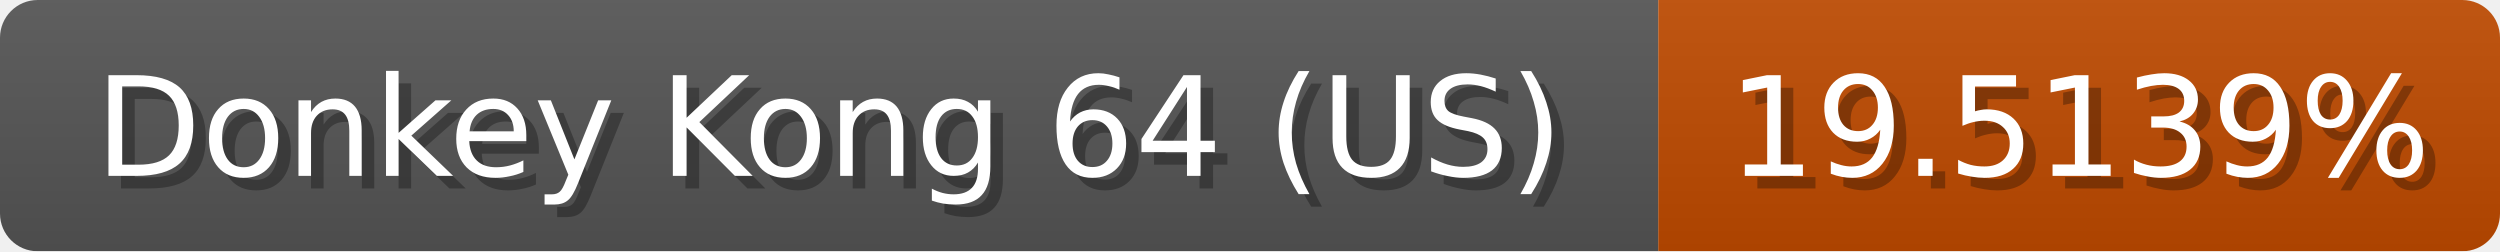
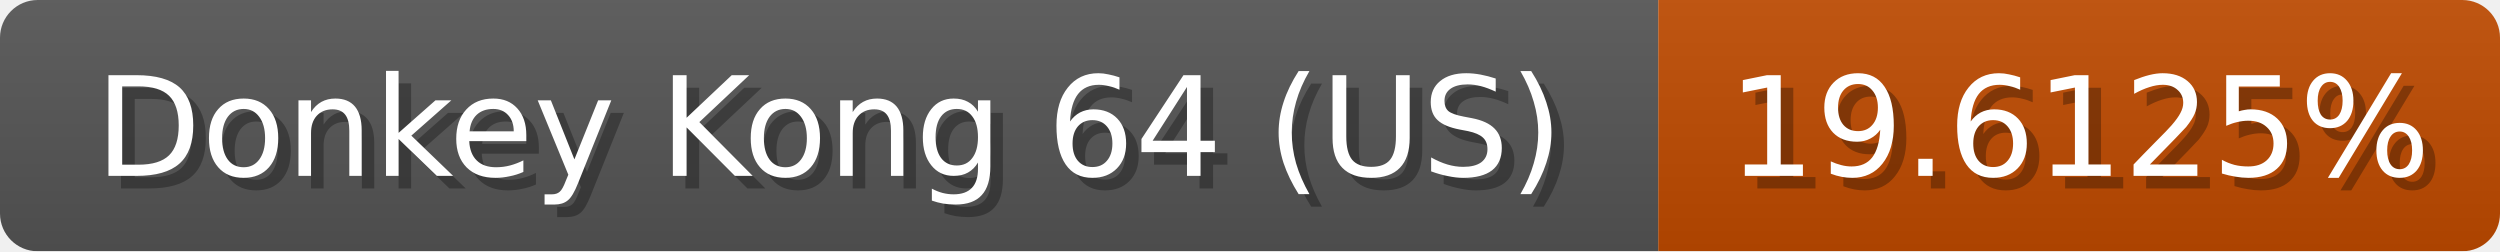
<svg xmlns="http://www.w3.org/2000/svg" width="199" height="20">
  <linearGradient id="b" x2="0" y2="100%">
    <stop offset="0" stop-color="#bbb" stop-opacity=".1" />
    <stop offset="1" stop-opacity=".1" />
  </linearGradient>
  <mask id="anybadge_1">
    <rect width="199" height="20" rx="3" fill="#fff" />
  </mask>
  <g mask="url(#anybadge_1)">
    <path fill="#555" d="M0 0h132v20H0z" />
    <path fill="#c04b00" d="M132 0h67v20H132z" />
    <path fill="url(#b)" d="M0 0h199v20H0z" />
  </g>
  <g fill="#fff" text-anchor="middle" font-family="DejaVu Sans,Verdana,Geneva,sans-serif" font-size="11">
    <text x="67.0" y="15" fill="#010101" fill-opacity=".3">Donkey Kong 64 (US)</text>
    <text x="66.0" y="14">Donkey Kong 64 (US)</text>
  </g>
  <g fill="#fff" text-anchor="middle" font-family="DejaVu Sans,Verdana,Geneva,sans-serif" font-size="11">
-     <text x="166.5" y="15" fill="#010101" fill-opacity=".3">19.5139%</text>
-     <text x="165.5" y="14">19.5139%</text>
+     <text x="166.5" y="15" fill="#010101" fill-opacity=".3">19.6125%</text>
+     <text x="165.5" y="14">19.6125%</text>
  </g>
</svg>
